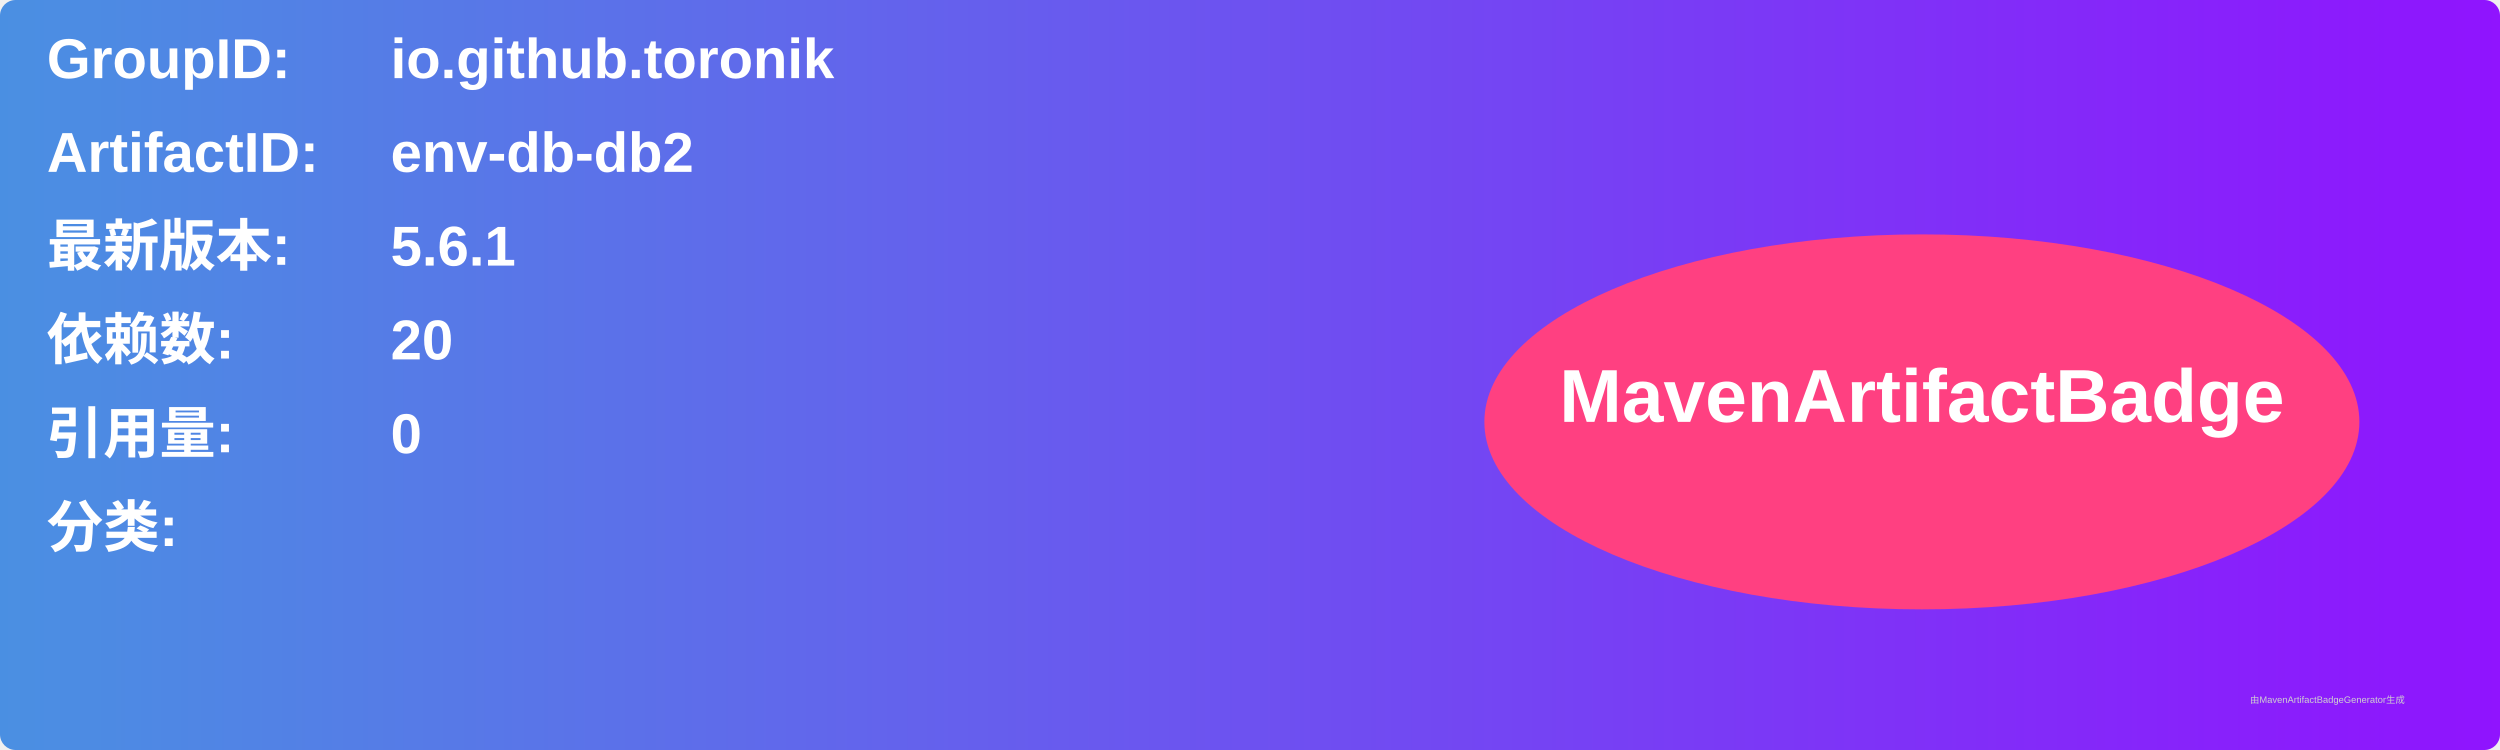
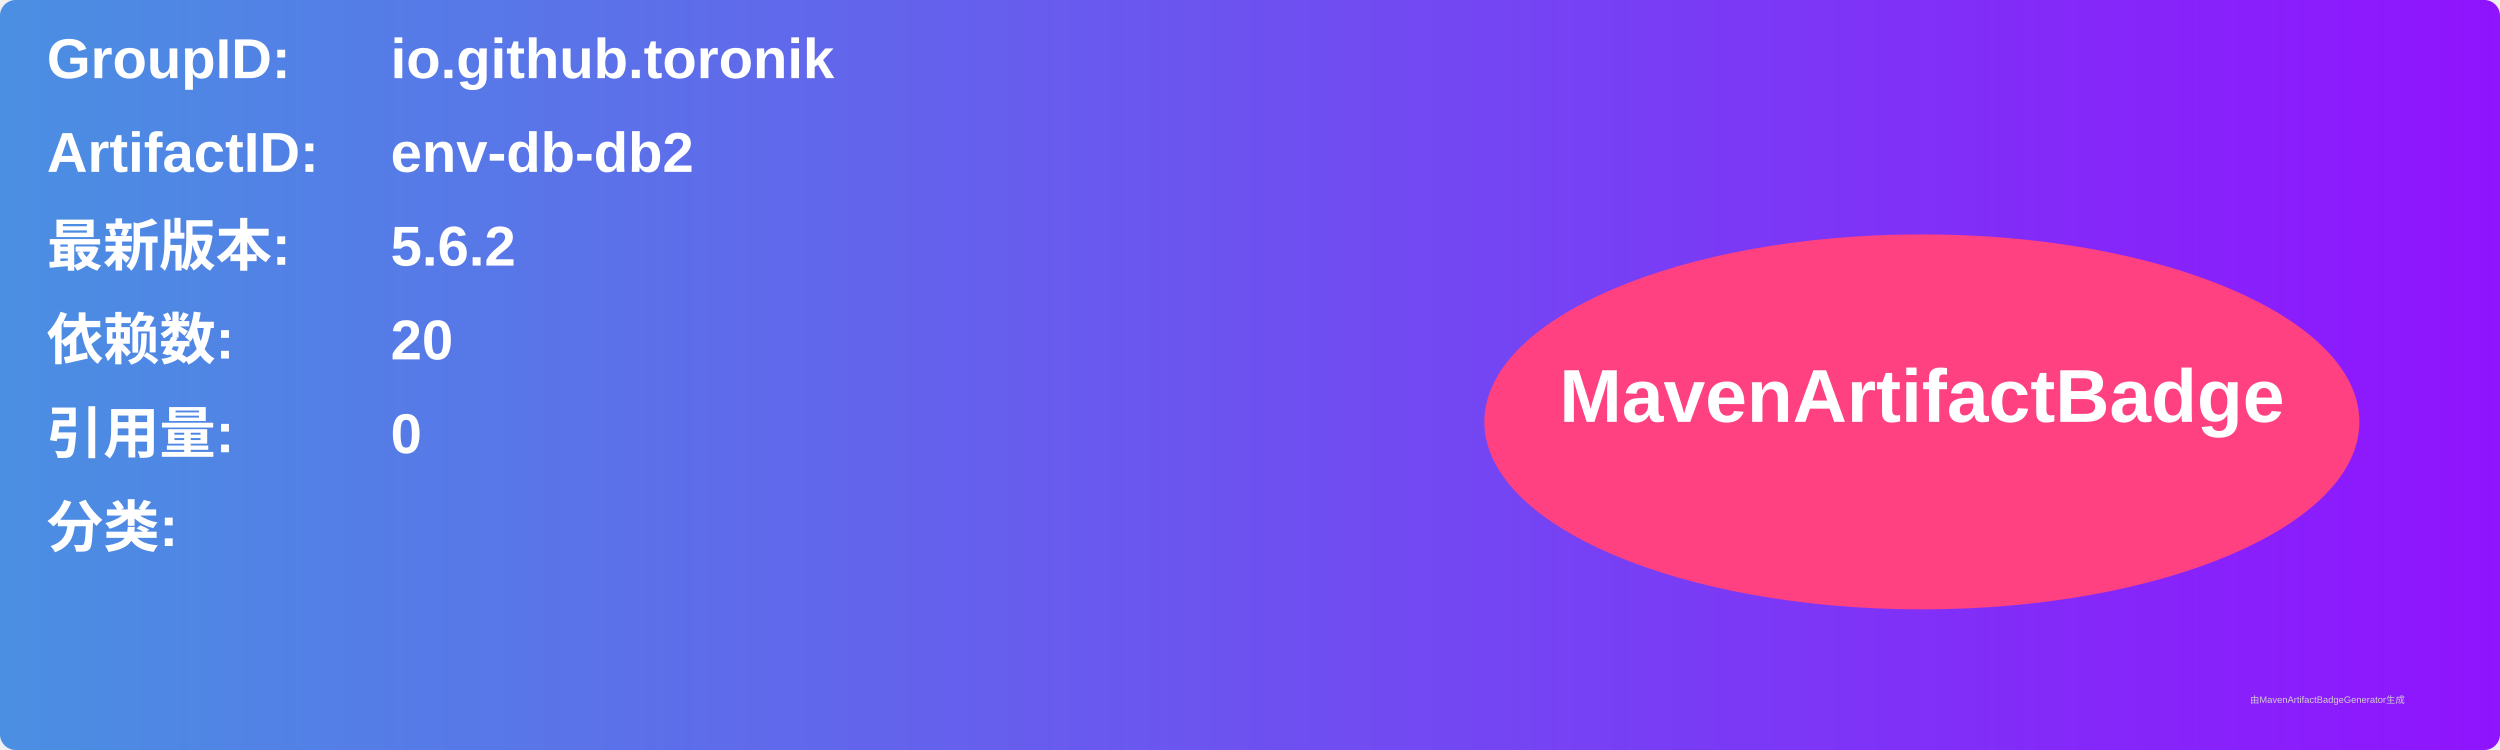
<svg xmlns="http://www.w3.org/2000/svg" width="800" height="240" viewBox="0 0 800 240">
  <linearGradient id="grad" x1="0%" y1="0%" x2="100%" y2="0%">
    <stop offset="0%" stop-color="#4a90e2" />
    <stop offset="100%" stop-color="#9013fe" />
  </linearGradient>
  <rect width="100%" height="100%" rx="5" ry="5" fill="url(#grad)" />
  <g transform="translate(15, 15)">
    <text x="0" y="10" font-family="Arial" font-size="18" fill="white" font-weight="bold" width="260">GroupID:</text>
    <text x="110" y="10" font-family="Arial" font-size="18" fill="white" font-weight="bold" width="460">io.github.toronik</text>
    <text x="0" y="40" font-family="Arial" font-size="18" fill="white" font-weight="bold" width="260">ArtifactID:</text>
    <text x="110" y="40" font-family="Arial" font-size="18" fill="white" font-weight="bold" width="460">env-db-db2</text>
    <text x="0" y="70" font-family="Arial" font-size="18" fill="white" font-weight="bold">最新版本:</text>
    <text x="110" y="70" font-family="Arial" font-size="18" fill="white" font-weight="bold">
-       <tspan font-weight="bold">5.6.1</tspan>
+       <tspan font-weight="bold">5.6.2</tspan>
    </text>
    <text x="0" y="100" font-family="Arial" font-size="18" fill="white" font-weight="bold">依赖数: </text>
    <text x="110" y="100" font-family="Arial" font-size="18" fill="white">
      <tspan font-weight="bold">20</tspan>
    </text>
    <text x="0" y="130" font-family="Arial" font-size="18" fill="white" font-weight="bold">引用量: </text>
    <text x="110" y="130" font-family="Arial" font-size="18" fill="white">
      <tspan font-weight="bold">0</tspan>
    </text>
    <text x="0" y="160" font-family="Arial" font-size="18" fill="white" font-weight="bold">分类:</text>
    <text x="10" y="190" font-family="Arial" font-size="10" fill="white">
      <tspan font-weight="bold" />
    </text>
    <ellipse cx="600" cy="120" rx="140" ry="60" fill="#ff4081" />
    <text x="600" y="120" text-anchor="middle" font-family="Arial" font-size="24" fill="white" font-weight="bold">MavenArtifactBadge</text>
  </g>
  <text x="720" y="225" font-family="Arial" font-size="3" fill="#d0d0d0">由MavenArtifactBadgeGenerator生成</text>
</svg>
